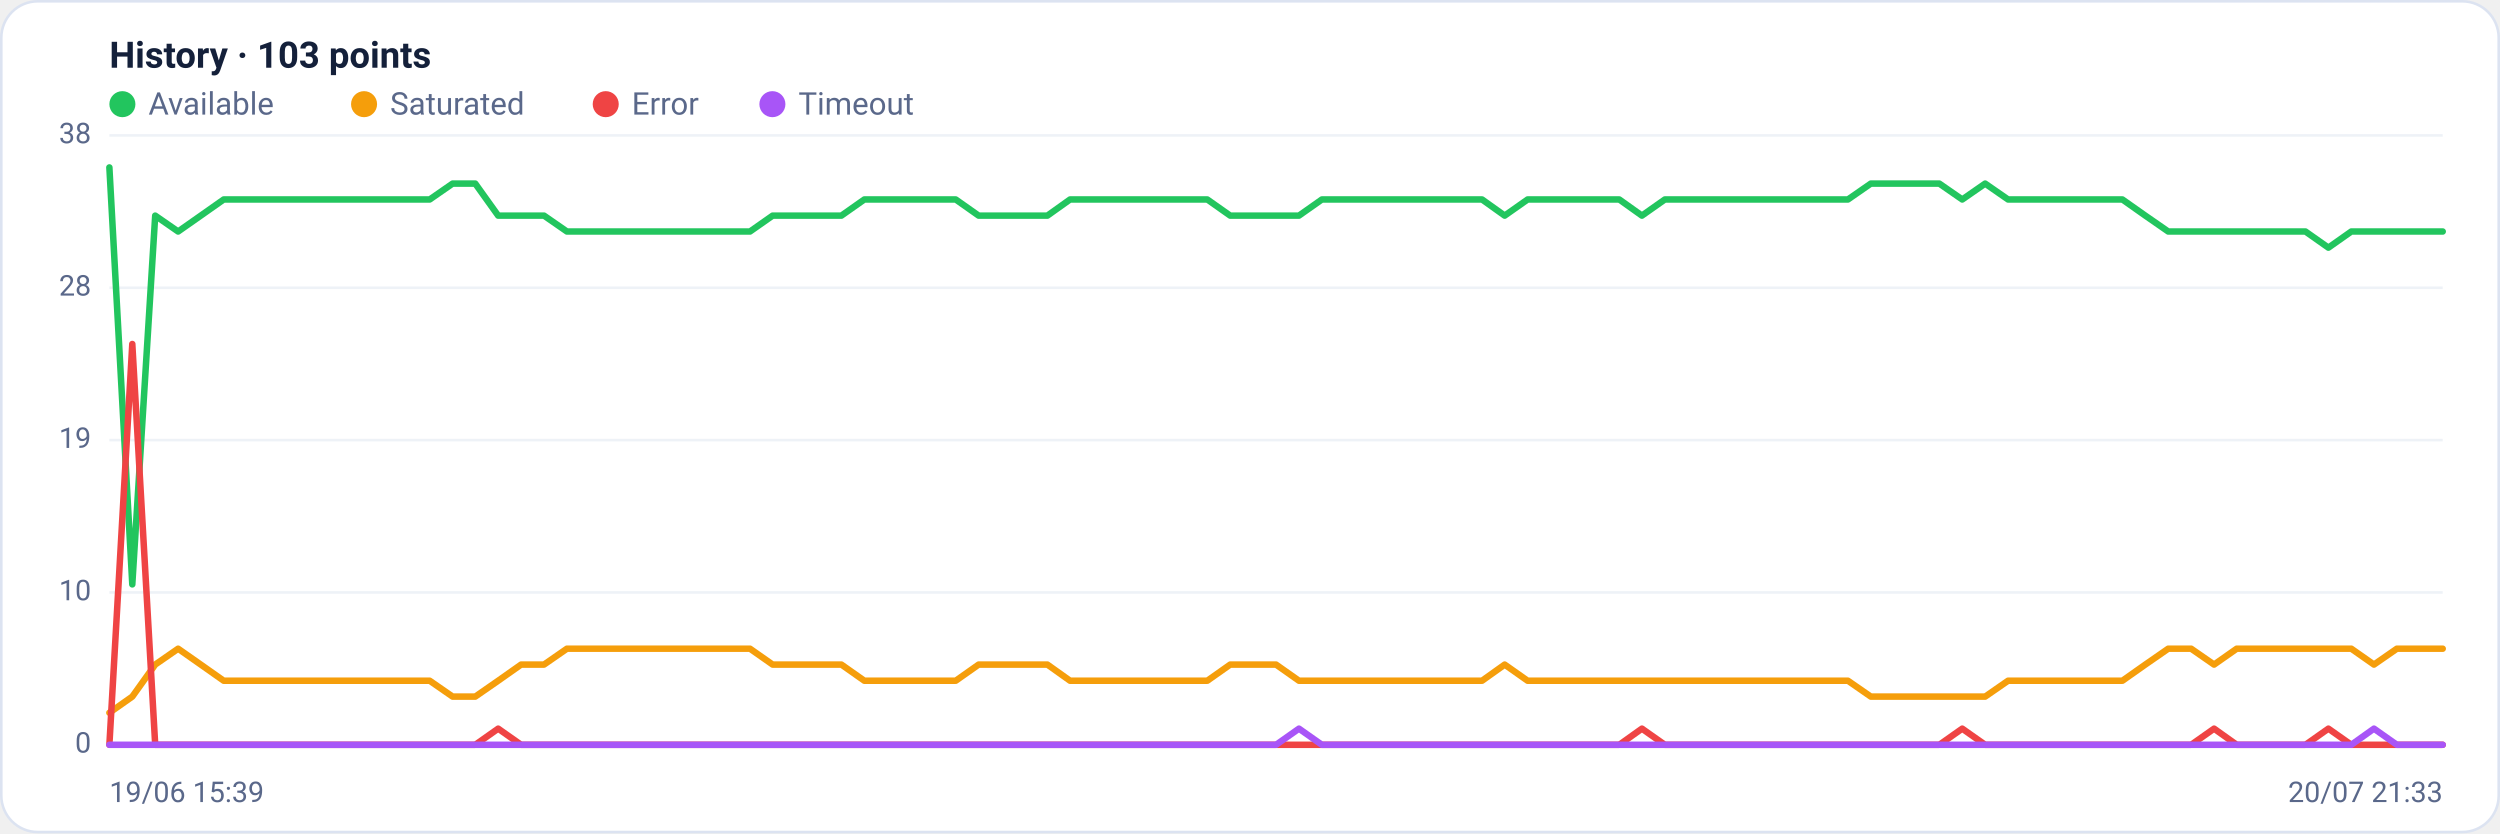
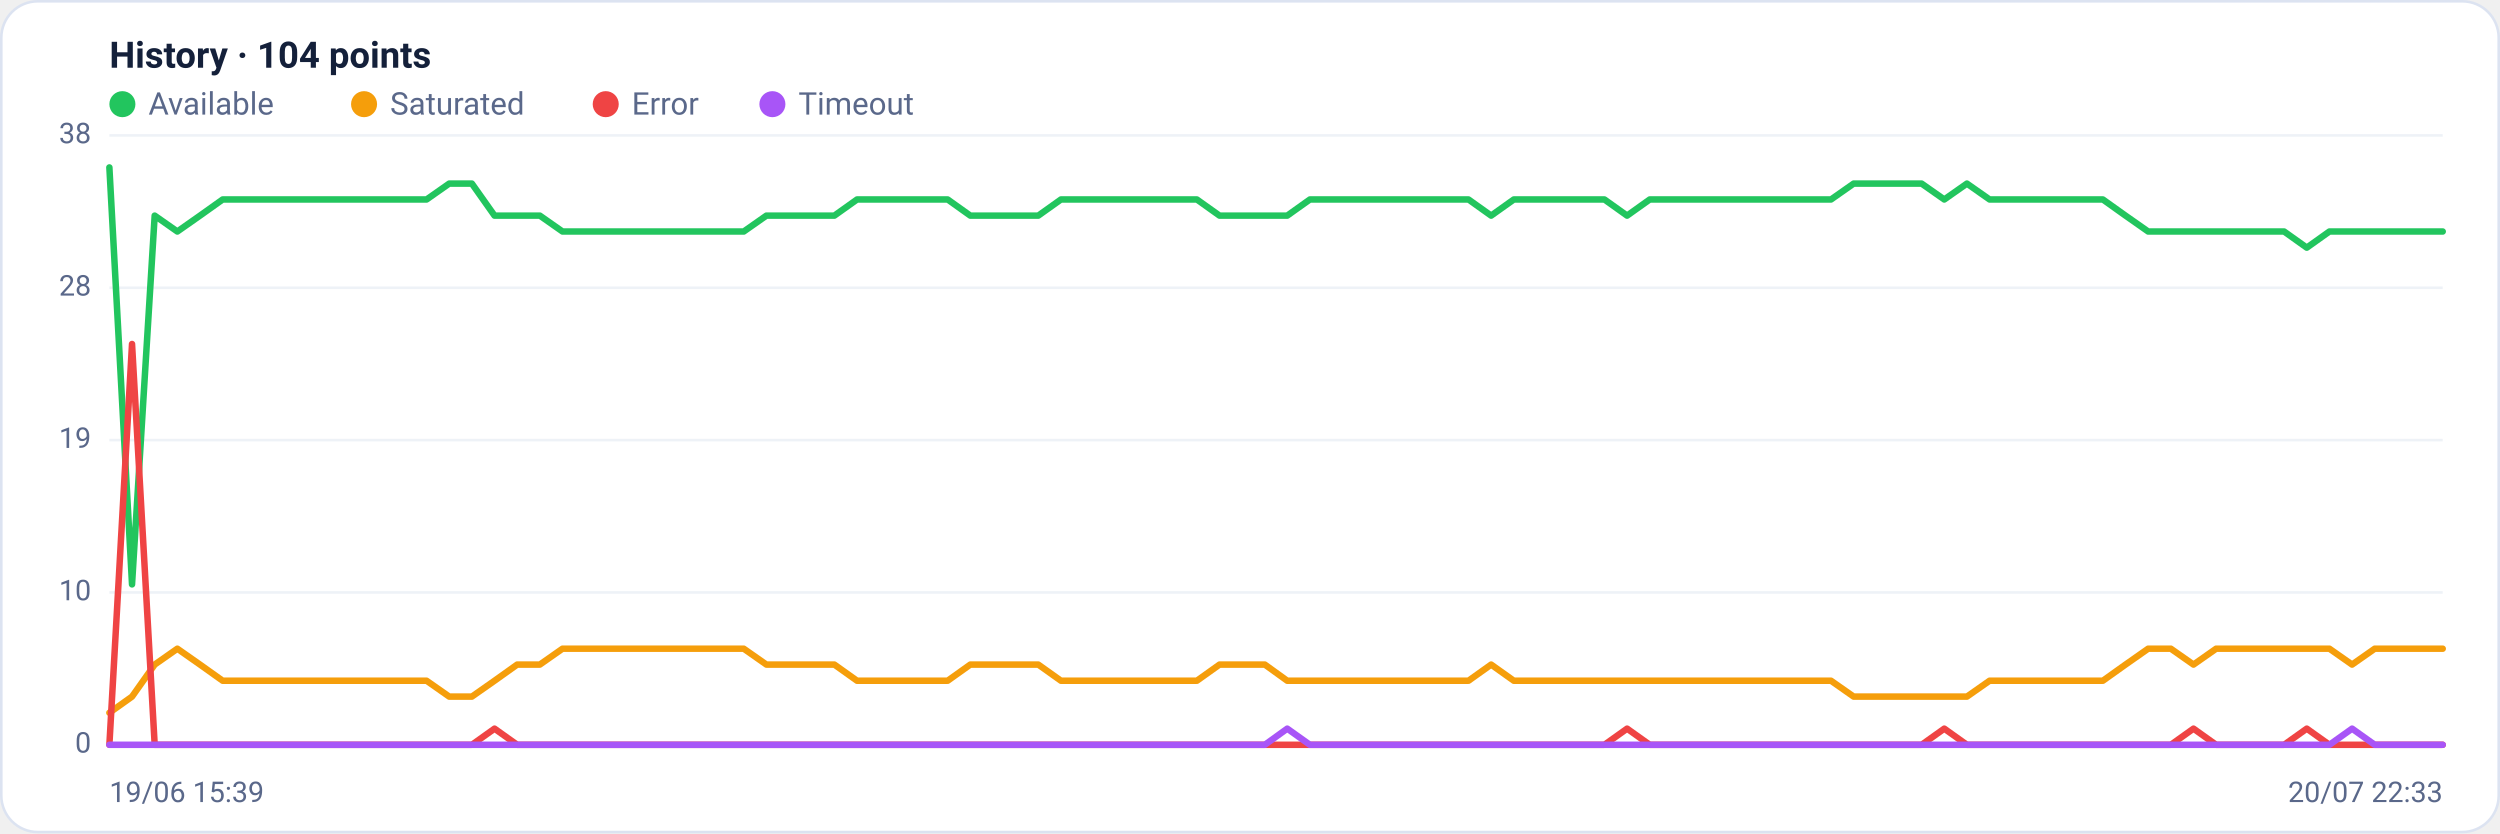
<svg xmlns="http://www.w3.org/2000/svg" viewBox="0 0 960 320" width="960" height="320" font-family="Segoe UI, system-ui, -apple-system, Roboto, Helvetica, Arial, sans-serif" role="img" aria-label="Availability history per region">
  <rect x="0.5" y="0.5" width="959" height="319" rx="14" fill="#ffffff" stroke="#dce3f1" />
-   <text x="42" y="26" font-size="14" font-weight="600" fill="#14203a">History · 103 points</text>
+   <text x="42" y="26" font-size="14" font-weight="600" fill="#14203a">History · 104 points</text>
  <circle cx="47" cy="40" r="5" fill="#22c55e" />
  <text x="57" y="44" font-size="12" fill="#5a688a">Available</text>
  <circle cx="139.8" cy="40" r="5" fill="#f59e0b" />
  <text x="149.8" y="44" font-size="12" fill="#5a688a">Saturated</text>
  <circle cx="232.6" cy="40" r="5" fill="#ef4444" />
  <text x="242.6" y="44" font-size="12" fill="#5a688a">Error</text>
  <circle cx="296.6" cy="40" r="5" fill="#a855f7" />
  <text x="306.6" y="44" font-size="12" fill="#5a688a">Timeout</text>
  <line x1="42" y1="286.0" x2="938" y2="286.0" stroke="#eef2f7" stroke-width="1" />
  <text x="35" y="289.0" text-anchor="end" font-size="11" fill="#5a688a">0</text>
  <line x1="42" y1="227.5" x2="938" y2="227.5" stroke="#eef2f7" stroke-width="1" />
  <text x="35" y="230.5" text-anchor="end" font-size="11" fill="#5a688a">10</text>
  <line x1="42" y1="169.0" x2="938" y2="169.0" stroke="#eef2f7" stroke-width="1" />
  <text x="35" y="172.0" text-anchor="end" font-size="11" fill="#5a688a">19</text>
  <line x1="42" y1="110.5" x2="938" y2="110.5" stroke="#eef2f7" stroke-width="1" />
  <text x="35" y="113.5" text-anchor="end" font-size="11" fill="#5a688a">28</text>
  <line x1="42" y1="52.0" x2="938" y2="52.0" stroke="#eef2f7" stroke-width="1" />
  <text x="35" y="55.0" text-anchor="end" font-size="11" fill="#5a688a">38</text>
-   <polyline fill="none" stroke="#22c55e" stroke-width="2.5" stroke-linejoin="round" stroke-linecap="round" points="42.0,64.3 50.8,224.4 59.6,82.8 68.4,88.9 77.1,82.8 85.9,76.6 94.7,76.6 103.5,76.6 112.3,76.6 121.1,76.6 129.8,76.6 138.6,76.6 147.4,76.6 156.2,76.6 165.0,76.6 173.8,70.5 182.5,70.5 191.3,82.8 200.1,82.8 208.9,82.8 217.7,88.9 226.5,88.9 235.3,88.9 244.0,88.9 252.8,88.9 261.6,88.9 270.4,88.9 279.2,88.9 288.0,88.9 296.7,82.8 305.5,82.8 314.3,82.8 323.1,82.8 331.9,76.6 340.7,76.6 349.5,76.6 358.2,76.6 367.0,76.6 375.8,82.8 384.6,82.8 393.4,82.8 402.2,82.8 410.9,76.6 419.7,76.6 428.5,76.6 437.3,76.6 446.1,76.6 454.9,76.6 463.6,76.6 472.4,82.8 481.2,82.8 490.0,82.8 498.8,82.8 507.6,76.6 516.4,76.6 525.1,76.6 533.9,76.6 542.7,76.6 551.5,76.6 560.3,76.6 569.1,76.6 577.8,82.8 586.6,76.6 595.4,76.6 604.2,76.6 613.0,76.6 621.8,76.6 630.5,82.8 639.3,76.6 648.1,76.6 656.9,76.6 665.7,76.6 674.5,76.6 683.3,76.6 692.0,76.6 700.8,76.6 709.6,76.6 718.4,70.5 727.2,70.5 736.0,70.5 744.7,70.5 753.5,76.6 762.3,70.5 771.1,76.6 779.9,76.6 788.7,76.6 797.5,76.6 806.2,76.6 815.0,76.6 823.8,82.8 832.6,88.9 841.4,88.9 850.2,88.9 858.9,88.9 867.7,88.9 876.5,88.9 885.3,88.9 894.1,95.1 902.9,88.9 911.6,88.9 920.4,88.9 929.2,88.9 938.0,88.9" />
-   <polyline fill="none" stroke="#f59e0b" stroke-width="2.5" stroke-linejoin="round" stroke-linecap="round" points="42.0,273.7 50.8,267.5 59.6,255.2 68.4,249.1 77.1,255.2 85.9,261.4 94.7,261.4 103.5,261.4 112.3,261.4 121.1,261.4 129.8,261.4 138.6,261.4 147.4,261.4 156.2,261.4 165.0,261.4 173.8,267.5 182.5,267.5 191.3,261.4 200.1,255.2 208.9,255.2 217.7,249.1 226.5,249.1 235.3,249.1 244.0,249.1 252.8,249.1 261.6,249.1 270.4,249.1 279.2,249.1 288.0,249.1 296.7,255.2 305.5,255.2 314.3,255.2 323.1,255.2 331.9,261.4 340.7,261.4 349.5,261.4 358.2,261.4 367.0,261.4 375.8,255.2 384.6,255.2 393.4,255.2 402.2,255.2 410.9,261.4 419.7,261.4 428.5,261.4 437.3,261.4 446.1,261.4 454.9,261.4 463.6,261.4 472.4,255.2 481.2,255.2 490.0,255.2 498.8,261.4 507.6,261.4 516.4,261.4 525.1,261.4 533.9,261.4 542.7,261.4 551.5,261.4 560.3,261.4 569.1,261.4 577.8,255.2 586.6,261.4 595.4,261.4 604.2,261.4 613.0,261.4 621.8,261.4 630.5,261.4 639.3,261.4 648.1,261.4 656.9,261.4 665.7,261.4 674.5,261.4 683.3,261.4 692.0,261.4 700.8,261.4 709.6,261.4 718.4,267.5 727.2,267.5 736.0,267.5 744.7,267.5 753.5,267.5 762.3,267.5 771.1,261.4 779.9,261.4 788.7,261.4 797.5,261.4 806.2,261.4 815.0,261.4 823.8,255.2 832.6,249.1 841.4,249.1 850.2,255.2 858.9,249.1 867.7,249.1 876.5,249.1 885.3,249.1 894.1,249.1 902.9,249.1 911.6,255.2 920.4,249.1 929.2,249.1 938.0,249.1" />
-   <polyline fill="none" stroke="#ef4444" stroke-width="2.5" stroke-linejoin="round" stroke-linecap="round" points="42.0,286.0 50.8,132.1 59.6,286.0 68.4,286.0 77.1,286.0 85.9,286.0 94.7,286.0 103.5,286.0 112.3,286.0 121.1,286.0 129.8,286.0 138.6,286.0 147.4,286.0 156.2,286.0 165.0,286.0 173.8,286.0 182.5,286.0 191.3,279.8 200.1,286.0 208.9,286.0 217.7,286.0 226.5,286.0 235.3,286.0 244.0,286.0 252.8,286.0 261.6,286.0 270.4,286.0 279.2,286.0 288.0,286.0 296.7,286.0 305.5,286.0 314.3,286.0 323.1,286.0 331.9,286.0 340.7,286.0 349.5,286.0 358.2,286.0 367.0,286.0 375.8,286.0 384.6,286.0 393.4,286.0 402.2,286.0 410.9,286.0 419.7,286.0 428.5,286.0 437.3,286.0 446.1,286.0 454.9,286.0 463.6,286.0 472.4,286.0 481.2,286.0 490.0,286.0 498.8,286.0 507.6,286.0 516.4,286.0 525.1,286.0 533.9,286.0 542.7,286.0 551.5,286.0 560.3,286.0 569.1,286.0 577.8,286.0 586.6,286.0 595.4,286.0 604.2,286.0 613.0,286.0 621.8,286.0 630.5,279.8 639.3,286.0 648.1,286.0 656.9,286.0 665.7,286.0 674.5,286.0 683.3,286.0 692.0,286.0 700.8,286.0 709.6,286.0 718.4,286.0 727.2,286.0 736.0,286.0 744.7,286.0 753.5,279.8 762.3,286.0 771.1,286.0 779.9,286.0 788.7,286.0 797.5,286.0 806.2,286.0 815.0,286.0 823.8,286.0 832.6,286.0 841.4,286.0 850.2,279.8 858.9,286.0 867.7,286.0 876.5,286.0 885.3,286.0 894.1,279.8 902.9,286.0 911.6,286.0 920.4,286.0 929.2,286.0 938.0,286.0" />
-   <polyline fill="none" stroke="#a855f7" stroke-width="2.5" stroke-linejoin="round" stroke-linecap="round" points="42.0,286.0 50.8,286.0 59.6,286.0 68.4,286.0 77.1,286.0 85.9,286.0 94.7,286.0 103.5,286.0 112.3,286.0 121.1,286.0 129.8,286.0 138.6,286.0 147.4,286.0 156.2,286.0 165.0,286.0 173.8,286.0 182.5,286.0 191.3,286.0 200.1,286.0 208.9,286.0 217.7,286.0 226.5,286.0 235.3,286.0 244.0,286.0 252.8,286.0 261.6,286.0 270.4,286.0 279.2,286.0 288.0,286.0 296.7,286.0 305.5,286.0 314.3,286.0 323.1,286.0 331.9,286.0 340.7,286.0 349.5,286.0 358.2,286.0 367.0,286.0 375.8,286.0 384.6,286.0 393.4,286.0 402.2,286.0 410.9,286.0 419.7,286.0 428.5,286.0 437.3,286.0 446.1,286.0 454.9,286.0 463.6,286.0 472.4,286.0 481.2,286.0 490.0,286.0 498.8,279.8 507.6,286.0 516.4,286.0 525.1,286.0 533.9,286.0 542.7,286.0 551.5,286.0 560.3,286.0 569.1,286.0 577.8,286.0 586.6,286.0 595.4,286.0 604.2,286.0 613.0,286.0 621.8,286.0 630.5,286.0 639.3,286.0 648.1,286.0 656.9,286.0 665.7,286.0 674.5,286.0 683.3,286.0 692.0,286.0 700.8,286.0 709.6,286.0 718.4,286.0 727.2,286.0 736.0,286.0 744.7,286.0 753.5,286.0 762.3,286.0 771.1,286.0 779.9,286.0 788.7,286.0 797.5,286.0 806.2,286.0 815.0,286.0 823.8,286.0 832.6,286.0 841.4,286.0 850.2,286.0 858.9,286.0 867.7,286.0 876.5,286.0 885.3,286.0 894.1,286.0 902.9,286.0 911.6,279.8 920.4,286.0 929.2,286.0 938.0,286.0" />
+   <polyline fill="none" stroke="#22c55e" stroke-width="2.5" stroke-linejoin="round" stroke-linecap="round" points="42.0,64.3 50.7,224.4 59.4,82.8 68.1,88.9 76.8,82.8 85.5,76.6 94.2,76.6 102.9,76.6 111.6,76.6 120.3,76.6 129.0,76.6 137.7,76.6 146.4,76.6 155.1,76.6 163.8,76.6 172.5,70.5 181.2,70.5 189.9,82.8 198.6,82.8 207.3,82.8 216.0,88.9 224.7,88.9 233.4,88.9 242.1,88.9 250.8,88.9 259.5,88.9 268.2,88.9 276.9,88.9 285.6,88.9 294.3,82.8 303.0,82.8 311.7,82.8 320.4,82.8 329.1,76.6 337.8,76.6 346.5,76.6 355.2,76.6 363.9,76.6 372.6,82.8 381.3,82.8 390.0,82.8 398.7,82.8 407.4,76.6 416.1,76.6 424.8,76.6 433.5,76.6 442.2,76.6 450.9,76.6 459.6,76.6 468.3,82.8 477.0,82.8 485.7,82.8 494.3,82.8 503.0,76.6 511.7,76.6 520.4,76.6 529.1,76.6 537.8,76.6 546.5,76.6 555.2,76.6 563.9,76.6 572.6,82.8 581.3,76.6 590.0,76.6 598.7,76.6 607.4,76.6 616.1,76.6 624.8,82.8 633.5,76.6 642.2,76.6 650.9,76.6 659.6,76.6 668.3,76.6 677.0,76.6 685.7,76.6 694.4,76.6 703.1,76.6 711.8,70.5 720.5,70.5 729.2,70.5 737.9,70.5 746.6,76.6 755.3,70.5 764.0,76.6 772.7,76.6 781.4,76.6 790.1,76.6 798.8,76.6 807.5,76.6 816.2,82.8 824.9,88.9 833.6,88.9 842.3,88.9 851.0,88.9 859.7,88.9 868.4,88.9 877.1,88.9 885.8,95.1 894.5,88.9 903.2,88.9 911.9,88.9 920.6,88.9 929.3,88.9 938.0,88.9" />
+   <polyline fill="none" stroke="#f59e0b" stroke-width="2.5" stroke-linejoin="round" stroke-linecap="round" points="42.0,273.7 50.7,267.5 59.4,255.2 68.1,249.1 76.8,255.2 85.5,261.4 94.2,261.4 102.9,261.4 111.6,261.4 120.3,261.4 129.0,261.4 137.7,261.4 146.4,261.4 155.1,261.4 163.8,261.4 172.5,267.5 181.2,267.5 189.9,261.4 198.6,255.2 207.3,255.2 216.0,249.1 224.7,249.1 233.4,249.1 242.1,249.1 250.8,249.1 259.5,249.1 268.2,249.1 276.9,249.1 285.6,249.1 294.3,255.2 303.0,255.2 311.7,255.2 320.4,255.2 329.1,261.4 337.8,261.4 346.5,261.4 355.2,261.4 363.9,261.4 372.6,255.2 381.3,255.2 390.0,255.2 398.7,255.2 407.4,261.4 416.1,261.4 424.8,261.4 433.5,261.4 442.2,261.4 450.9,261.4 459.6,261.4 468.3,255.2 477.0,255.2 485.7,255.2 494.3,261.4 503.0,261.4 511.7,261.4 520.4,261.4 529.1,261.4 537.8,261.4 546.5,261.4 555.2,261.4 563.9,261.4 572.6,255.2 581.3,261.4 590.0,261.4 598.7,261.4 607.4,261.4 616.1,261.4 624.8,261.4 633.5,261.4 642.2,261.4 650.9,261.4 659.6,261.4 668.3,261.4 677.0,261.4 685.7,261.4 694.4,261.4 703.1,261.4 711.8,267.5 720.5,267.5 729.2,267.5 737.9,267.5 746.6,267.5 755.3,267.5 764.0,261.4 772.7,261.4 781.4,261.4 790.1,261.4 798.8,261.4 807.5,261.4 816.2,255.2 824.9,249.1 833.6,249.1 842.3,255.2 851.0,249.1 859.7,249.1 868.4,249.1 877.1,249.1 885.8,249.1 894.5,249.1 903.2,255.2 911.9,249.1 920.6,249.1 929.3,249.1 938.0,249.1" />
+   <polyline fill="none" stroke="#ef4444" stroke-width="2.5" stroke-linejoin="round" stroke-linecap="round" points="42.0,286.0 50.7,132.1 59.4,286.0 68.1,286.0 76.8,286.0 85.5,286.0 94.2,286.0 102.9,286.0 111.6,286.0 120.3,286.0 129.0,286.0 137.7,286.0 146.4,286.0 155.1,286.0 163.8,286.0 172.5,286.0 181.2,286.0 189.9,279.8 198.6,286.0 207.3,286.0 216.0,286.0 224.7,286.0 233.4,286.0 242.1,286.0 250.8,286.0 259.5,286.0 268.2,286.0 276.9,286.0 285.6,286.0 294.3,286.0 303.0,286.0 311.7,286.0 320.4,286.0 329.1,286.0 337.8,286.0 346.5,286.0 355.2,286.0 363.9,286.0 372.6,286.0 381.3,286.0 390.0,286.0 398.7,286.0 407.4,286.0 416.1,286.0 424.8,286.0 433.5,286.0 442.2,286.0 450.9,286.0 459.6,286.0 468.3,286.0 477.0,286.0 485.7,286.0 494.3,286.0 503.0,286.0 511.7,286.0 520.4,286.0 529.1,286.0 537.8,286.0 546.5,286.0 555.2,286.0 563.9,286.0 572.6,286.0 581.3,286.0 590.0,286.0 598.7,286.0 607.4,286.0 616.1,286.0 624.8,279.8 633.5,286.0 642.2,286.0 650.9,286.0 659.6,286.0 668.3,286.0 677.0,286.0 685.7,286.0 694.4,286.0 703.1,286.0 711.8,286.0 720.5,286.0 729.2,286.0 737.9,286.0 746.6,279.8 755.3,286.0 764.0,286.0 772.7,286.0 781.4,286.0 790.1,286.0 798.8,286.0 807.5,286.0 816.2,286.0 824.9,286.0 833.6,286.0 842.3,279.8 851.0,286.0 859.7,286.0 868.4,286.0 877.1,286.0 885.8,279.8 894.5,286.0 903.2,286.0 911.9,286.0 920.6,286.0 929.3,286.0 938.0,286.0" />
+   <polyline fill="none" stroke="#a855f7" stroke-width="2.5" stroke-linejoin="round" stroke-linecap="round" points="42.0,286.0 50.7,286.0 59.4,286.0 68.1,286.0 76.8,286.0 85.5,286.0 94.2,286.0 102.9,286.0 111.6,286.0 120.3,286.0 129.0,286.0 137.7,286.0 146.4,286.0 155.1,286.0 163.8,286.0 172.5,286.0 181.2,286.0 189.9,286.0 198.6,286.0 207.3,286.0 216.0,286.0 224.7,286.0 233.4,286.0 242.1,286.0 250.8,286.0 259.5,286.0 268.2,286.0 276.9,286.0 285.6,286.0 294.3,286.0 303.0,286.0 311.7,286.0 320.4,286.0 329.1,286.0 337.8,286.0 346.5,286.0 355.2,286.0 363.9,286.0 372.6,286.0 381.3,286.0 390.0,286.0 398.7,286.0 407.4,286.0 416.1,286.0 424.8,286.0 433.5,286.0 442.2,286.0 450.9,286.0 459.6,286.0 468.3,286.0 477.0,286.0 485.7,286.0 494.3,279.8 503.0,286.0 511.7,286.0 520.4,286.0 529.1,286.0 537.8,286.0 546.5,286.0 555.2,286.0 563.9,286.0 572.6,286.0 581.3,286.0 590.0,286.0 598.7,286.0 607.4,286.0 616.1,286.0 624.8,286.0 633.5,286.0 642.2,286.0 650.9,286.0 659.6,286.0 668.3,286.0 677.0,286.0 685.7,286.0 694.4,286.0 703.1,286.0 711.8,286.0 720.5,286.0 729.2,286.0 737.9,286.0 746.6,286.0 755.3,286.0 764.0,286.0 772.7,286.0 781.4,286.0 790.1,286.0 798.8,286.0 807.5,286.0 816.2,286.0 824.9,286.0 833.6,286.0 842.3,286.0 851.0,286.0 859.7,286.0 868.4,286.0 877.1,286.0 885.8,286.0 894.5,286.0 903.2,279.8 911.9,286.0 920.6,286.0 929.3,286.0 938.0,286.0" />
  <text x="42" y="308" font-size="11" fill="#5a688a">19/06 15:39</text>
-   <text x="938" y="308" text-anchor="end" font-size="11" fill="#5a688a">20/07 21:33</text>
+   <text x="938" y="308" text-anchor="end" font-size="11" fill="#5a688a">20/07 22:33</text>
</svg>
